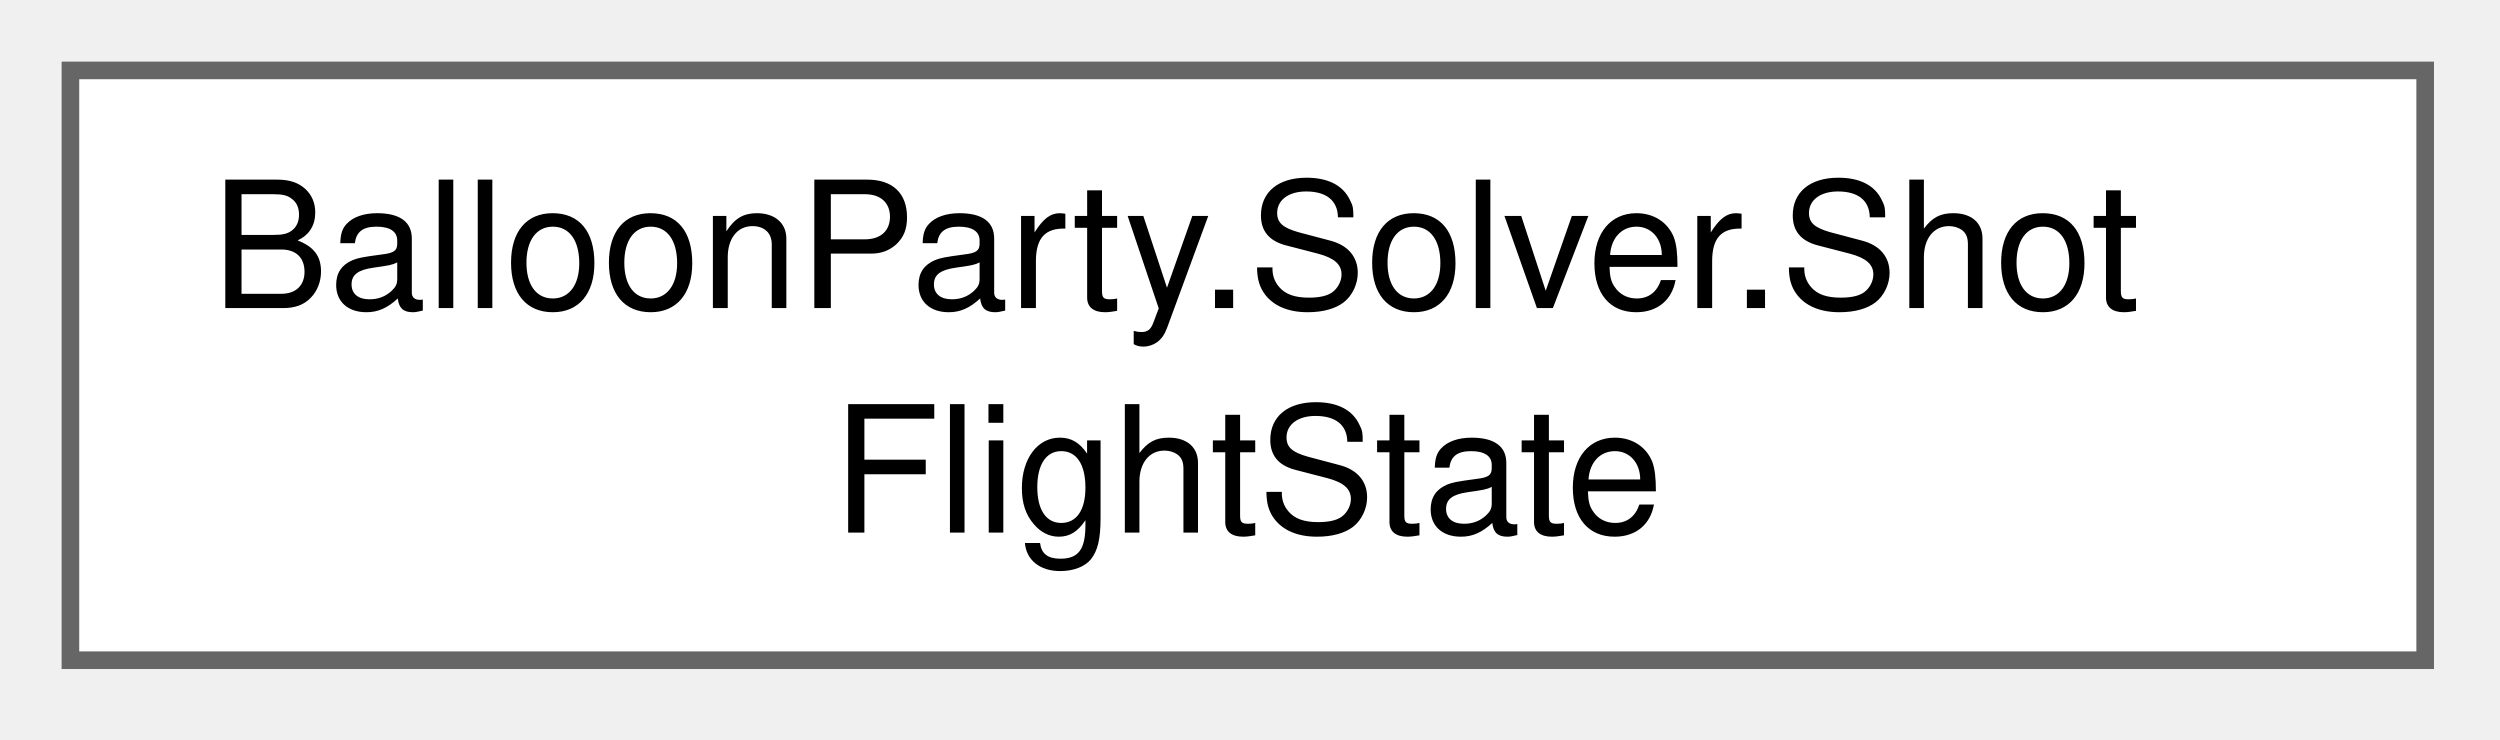
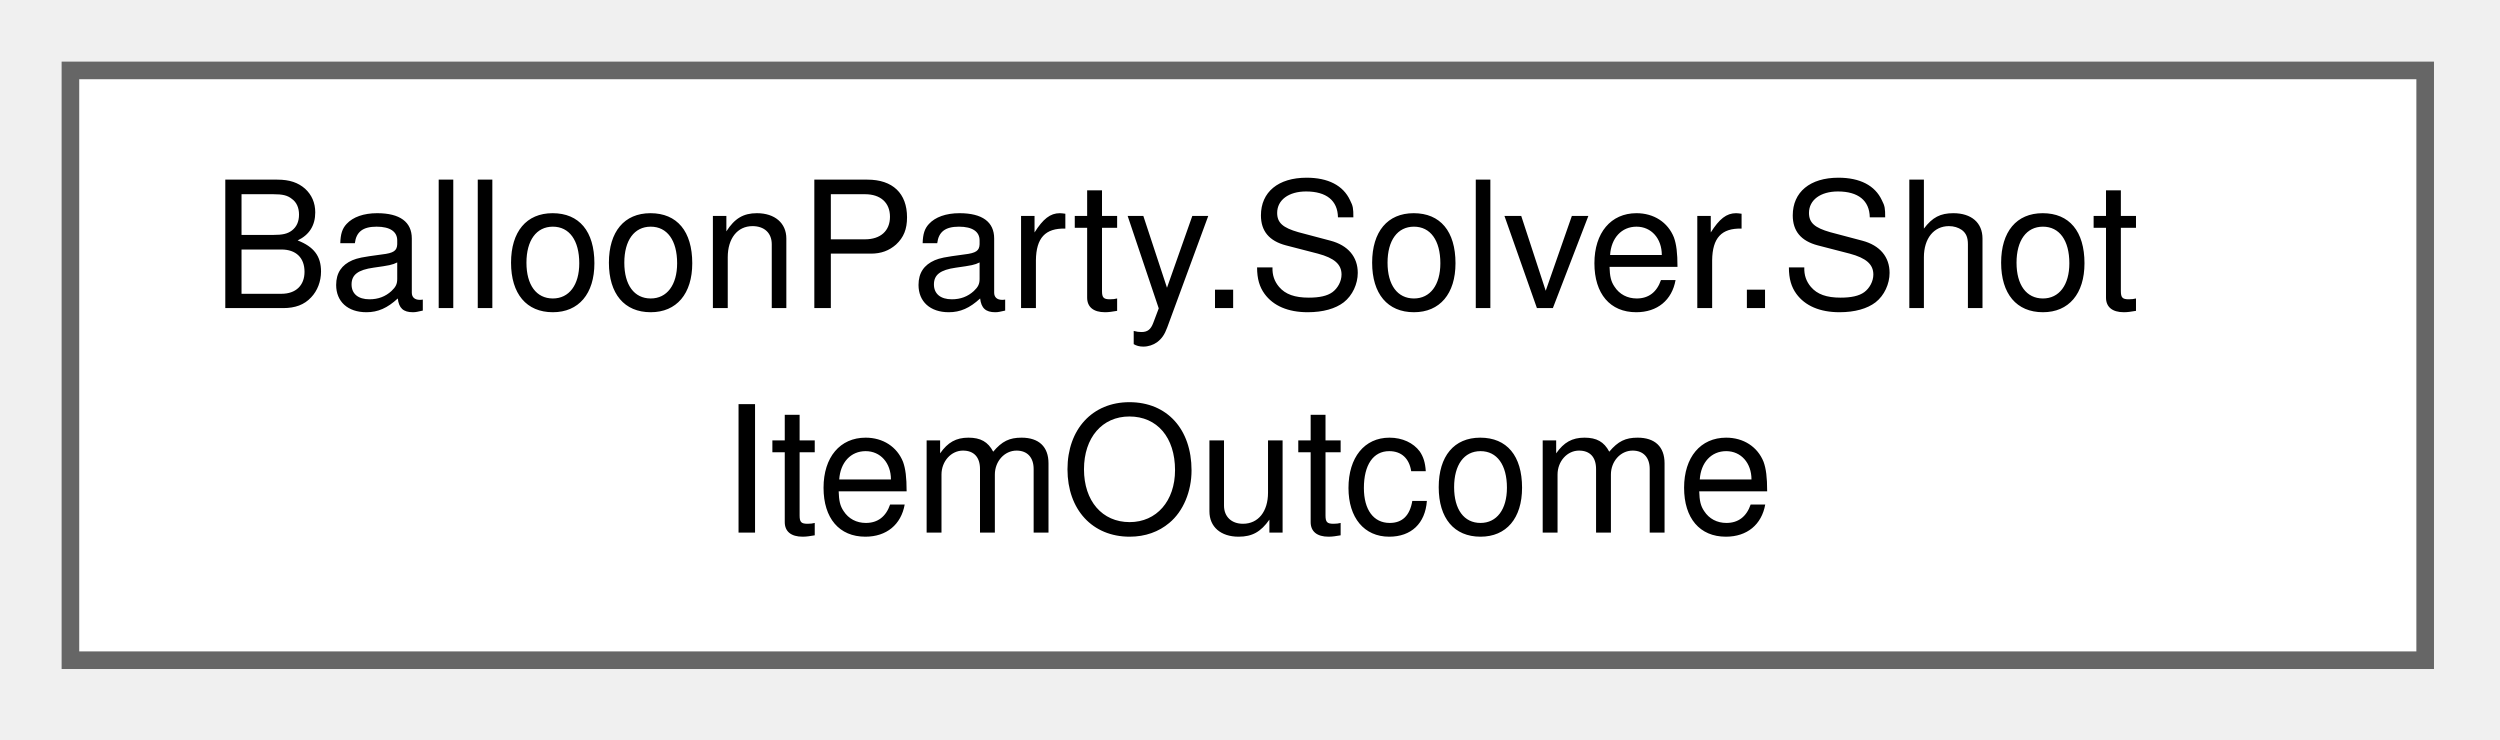
<svg xmlns="http://www.w3.org/2000/svg" xmlns:xlink="http://www.w3.org/1999/xlink" width="142pt" height="42pt" viewBox="0.00 0.00 142.00 42.00">
  <g id="graph0" class="graph" transform="scale(1 1) rotate(0) translate(4 37.5)">
    <g id="Node000000" class="node">
      <g id="a_Node000000">
-         <a xlink:href="structBalloonParty_1_1Solver_1_1ShotFlightState.html" target="_top" xlink:title="Mutable per-flight state threaded through ShotSimulator.Simulate — passed by ref to every helper that...">
+         <a xlink:href="structBalloonParty_1_1Solver_1_1ShotItemOutcome.html" target="_top" xlink:title="The buff/state side-effects one activation grants, applied by the caller (the item's EffectHits again...">
          <polygon fill="white" stroke="#666666" points="133.75,-33.5 0,-33.5 0,0 133.75,0 133.75,-33.5" />
          <text xml:space="preserve" text-anchor="start" x="8" y="-20" font-family="Helvetica,sans-Serif" font-size="10.00">BalloonParty.Solver.Shot</text>
-           <text xml:space="preserve" text-anchor="middle" x="66.88" y="-7.25" font-family="Helvetica,sans-Serif" font-size="10.00">FlightState</text>
+           <text xml:space="preserve" text-anchor="middle" x="66.88" y="-7.25" font-family="Helvetica,sans-Serif" font-size="10.00">ItemOutcome</text>
        </a>
      </g>
    </g>
  </g>
</svg>
